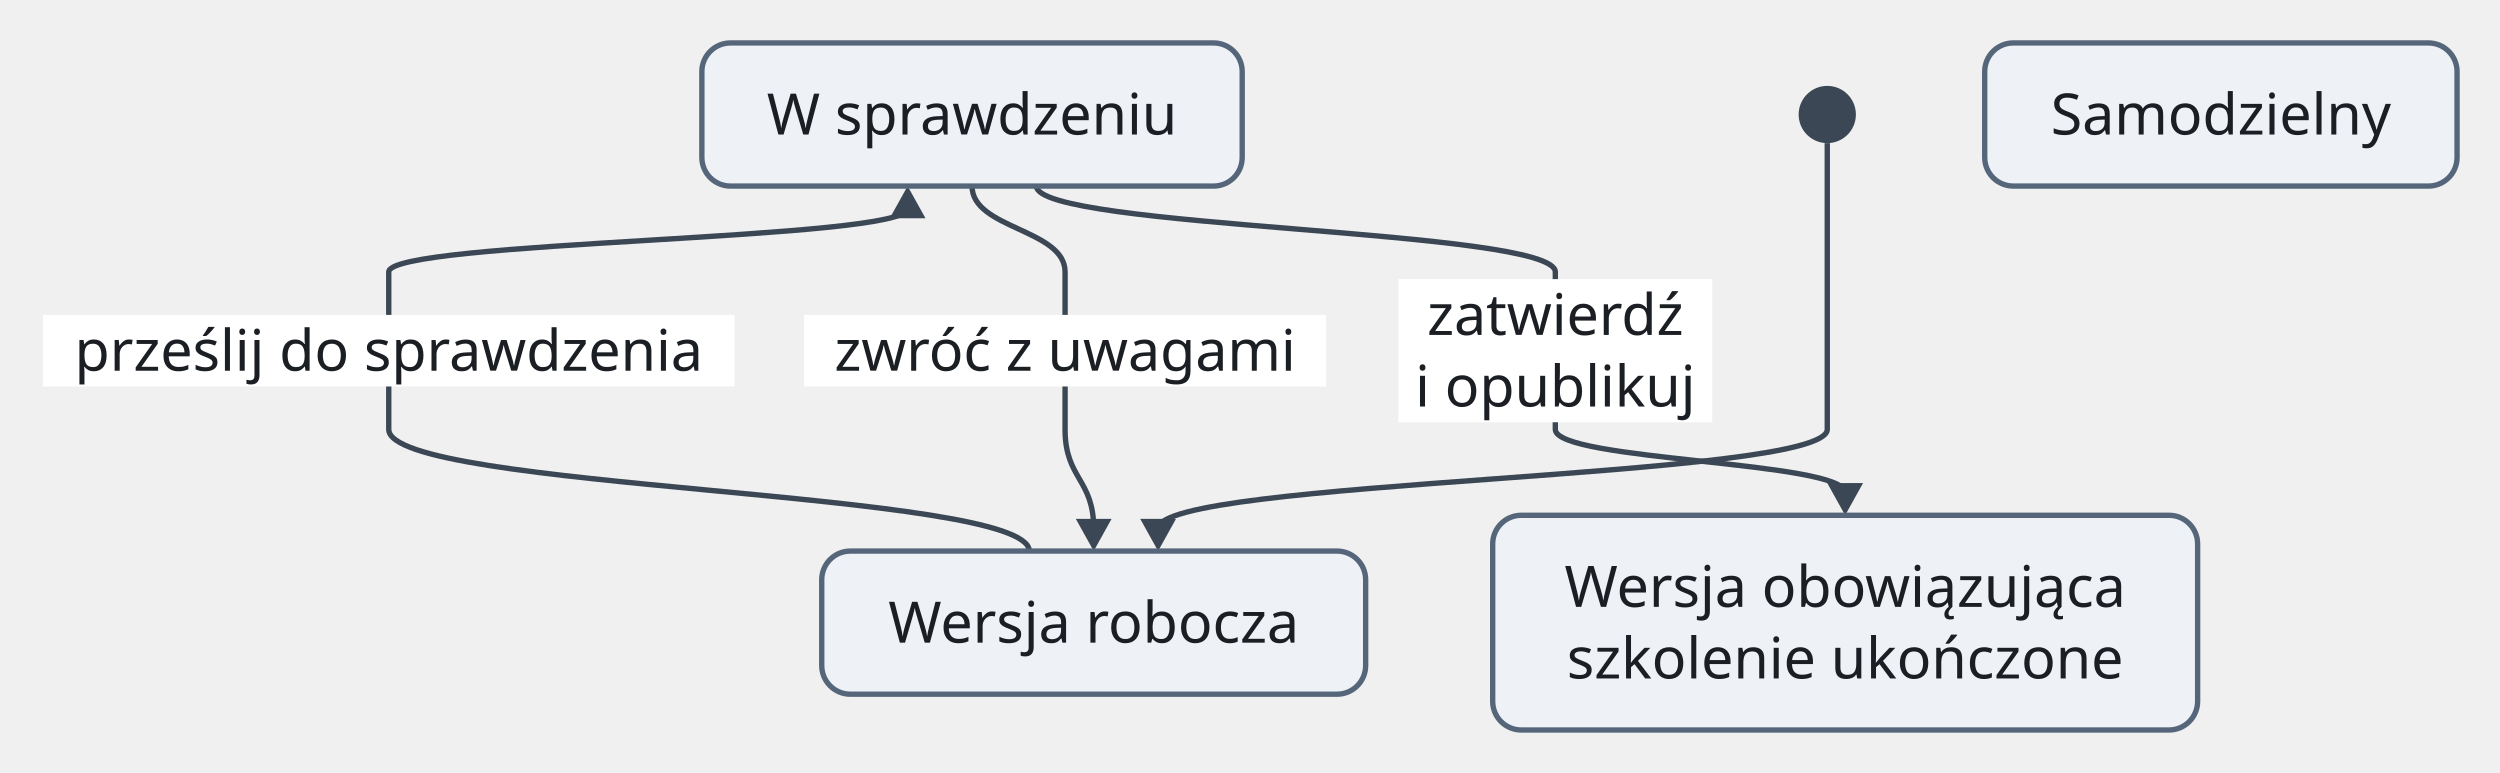
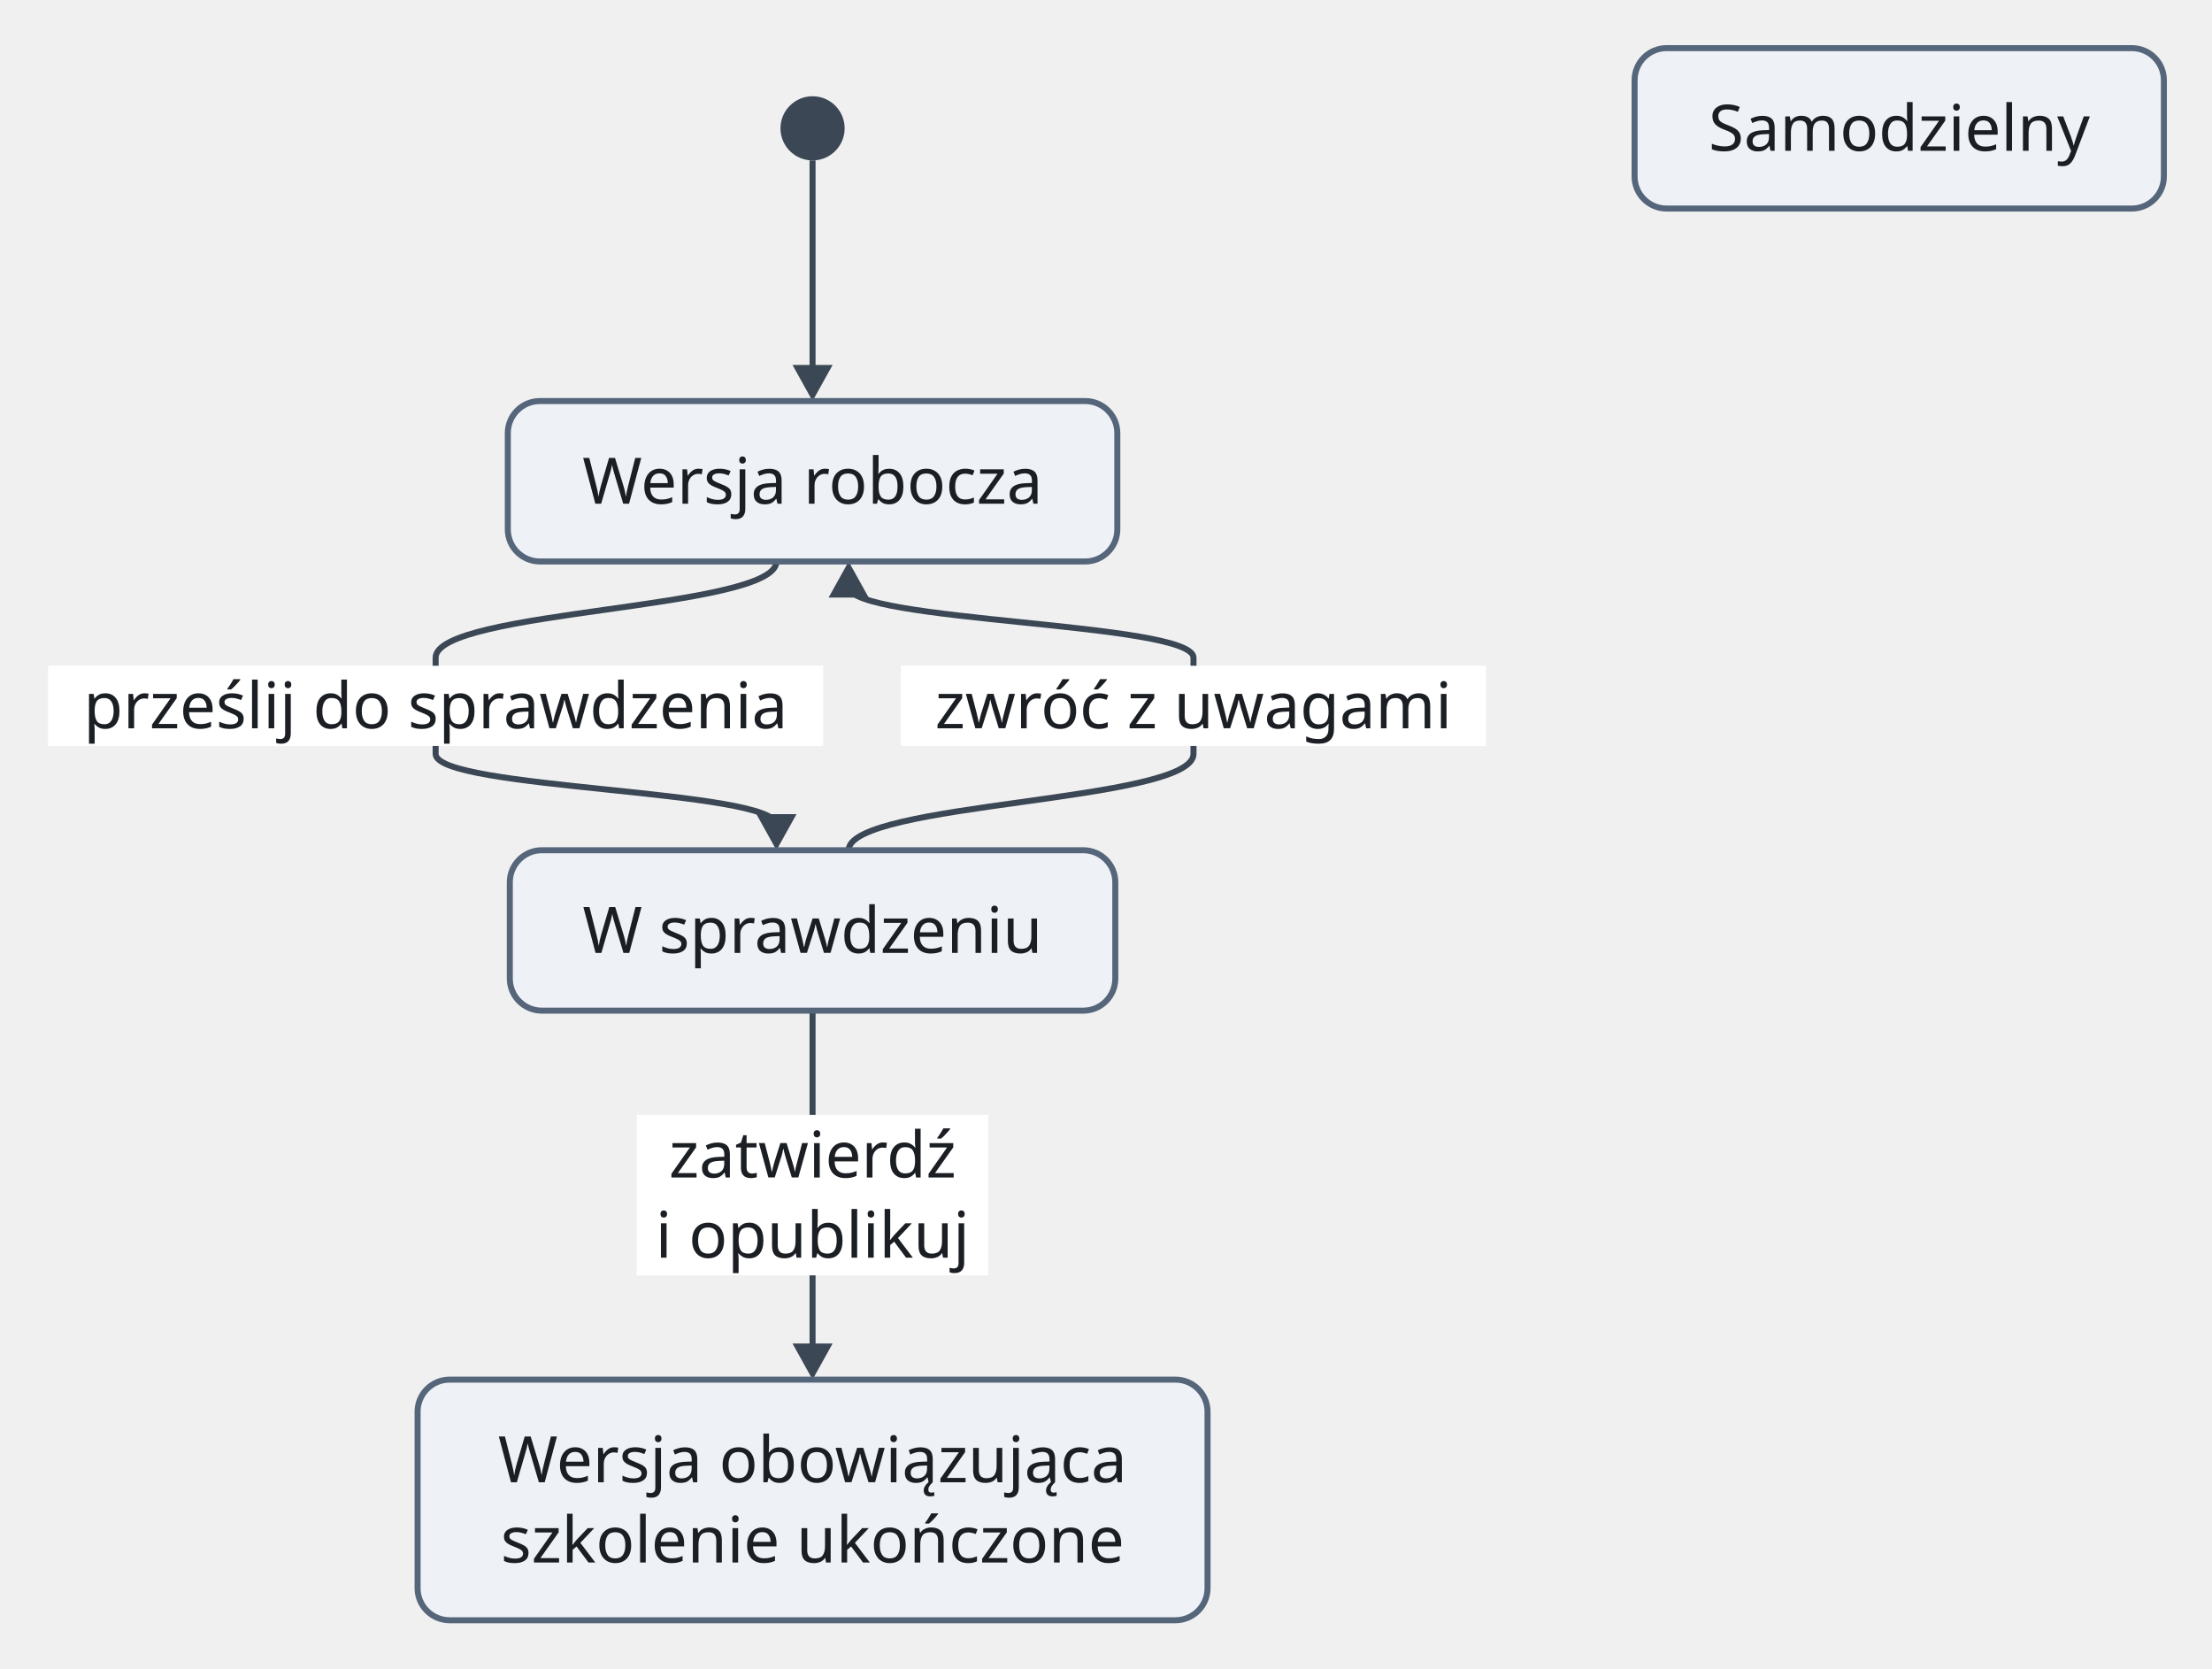
- <svg xmlns="http://www.w3.org/2000/svg" version="1.1" width="698.64" height="216" viewBox="-10.64 -12 698.64 216" role="img" font-family="sans-serif" font-size="16">
-   <path class="edge" d="M500 28 L500 64 L500 108 C500 121.85 313 121.85 313 135.7" fill="none" stroke="#3b4754" stroke-width="1.5" />
-   <path class="edge" d="M243 46.3 C243 55.15 98 55.15 98 64 L98 108 C98 125 277 125 277 142" fill="none" stroke="#3b4754" stroke-width="1.5" />
-   <path class="edge" d="M261 40 C261 52 287 52 287 64 L287 108 C287 121.85 295 121.85 295 135.7" fill="none" stroke="#3b4754" stroke-width="1.5" />
-   <path class="edge" d="M279 40 C279 52 424 52 424 64 L424 108 C424 116.85 505 116.85 505 125.7" fill="none" stroke="#3b4754" stroke-width="1.5" />
-   <rect class="edge-label-background" x="1.36" y="76" width="193.28" height="20" fill="#ffffff" />
-   <rect class="edge-label-background" x="214.04" y="76" width="145.92" height="20" fill="#ffffff" />
-   <rect class="edge-label-background" x="380.16" y="66" width="87.68" height="40" fill="#ffffff" />
-   <polygon class="arrowhead" points="313,142 308,133 318,133" fill="#3b4754" />
-   <polygon class="arrowhead" points="243,40 248,49 238,49" fill="#3b4754" />
-   <polygon class="arrowhead" points="295,142 290,133 300,133" fill="#3b4754" />
-   <polygon class="arrowhead" points="505,132 500,123 510,123" fill="#3b4754" />
-   <rect class="node" x="185.5" y="0" width="151" height="40" rx="8" fill="#eef2f7" stroke="#55657a" stroke-width="1.5" />
-   <circle class="node" cx="500" cy="20" r="8" fill="#3b4754" />
-   <rect class="node" x="544" y="0" width="132" height="40" rx="8" fill="#eef2f7" stroke="#55657a" stroke-width="1.5" />
-   <rect class="node" x="219" y="142" width="152" height="40" rx="8" fill="#eef2f7" stroke="#55657a" stroke-width="1.5" />
-   <rect class="node" x="406.5" y="132" width="197" height="60" rx="8" fill="#eef2f7" stroke="#55657a" stroke-width="1.5" />
-   <text class="node-label" x="261" y="25.6" text-anchor="middle" fill="#1b1f24">W sprawdzeniu</text>
-   <text class="node-label" x="610" y="25.6" text-anchor="middle" fill="#1b1f24">Samodzielny</text>
-   <text class="node-label" x="295" y="167.6" text-anchor="middle" fill="#1b1f24">Wersja robocza</text>
-   <text class="node-label" x="505" y="157.6" text-anchor="middle" fill="#1b1f24">Wersja obowiązująca</text>
-   <text class="node-label" x="505" y="177.6" text-anchor="middle" fill="#1b1f24">szkolenie ukończone</text>
-   <text class="edge-label" x="98" y="91.6" text-anchor="middle" fill="#1b1f24">prześlij do sprawdzenia</text>
-   <text class="edge-label" x="287" y="91.6" text-anchor="middle" fill="#1b1f24">zwróć z uwagami</text>
-   <text class="edge-label" x="424" y="81.6" text-anchor="middle" fill="#1b1f24">zatwierdź</text>
-   <text class="edge-label" x="424" y="101.6" text-anchor="middle" fill="#1b1f24">i opublikuj</text>
+ <svg xmlns="http://www.w3.org/2000/svg" version="1.1" width="551.64" height="416" viewBox="-10.64 -12 551.64 416" role="img" font-family="sans-serif" font-size="16">
+   <path class="edge" d="M192 28 L192 64 L192 81.7" fill="none" stroke="#3b4754" stroke-width="1.5" />
+   <path class="edge" d="M183 128 C183 140 98 140 98 152 L98 176 C98 184.85 183 184.85 183 193.7" fill="none" stroke="#3b4754" stroke-width="1.5" />
+   <path class="edge" d="M201 134.3 C201 143.15 287 143.15 287 152 L287 176 C287 188 201 188 201 200" fill="none" stroke="#3b4754" stroke-width="1.5" />
+   <path class="edge" d="M192 240 L192 264 L192 308 L192 325.7" fill="none" stroke="#3b4754" stroke-width="1.5" />
+   <rect class="edge-label-background" x="1.36" y="154" width="193.28" height="20" fill="#ffffff" />
+   <rect class="edge-label-background" x="214.04" y="154" width="145.92" height="20" fill="#ffffff" />
+   <rect class="edge-label-background" x="148.16" y="266" width="87.68" height="40" fill="#ffffff" />
+   <polygon class="arrowhead" points="192,88 187,79 197,79" fill="#3b4754" />
+   <polygon class="arrowhead" points="183,200 178,191 188,191" fill="#3b4754" />
+   <polygon class="arrowhead" points="201,128 206,137 196,137" fill="#3b4754" />
+   <polygon class="arrowhead" points="192,332 187,323 197,323" fill="#3b4754" />
+   <circle class="node" cx="192" cy="20" r="8" fill="#3b4754" />
+   <rect class="node" x="397" y="0" width="132" height="40" rx="8" fill="#eef2f7" stroke="#55657a" stroke-width="1.5" />
+   <rect class="node" x="116" y="88" width="152" height="40" rx="8" fill="#eef2f7" stroke="#55657a" stroke-width="1.5" />
+   <rect class="node" x="116.5" y="200" width="151" height="40" rx="8" fill="#eef2f7" stroke="#55657a" stroke-width="1.5" />
+   <rect class="node" x="93.5" y="332" width="197" height="60" rx="8" fill="#eef2f7" stroke="#55657a" stroke-width="1.5" />
+   <text class="node-label" x="463" y="25.6" text-anchor="middle" fill="#1b1f24">Samodzielny</text>
+   <text class="node-label" x="192" y="113.6" text-anchor="middle" fill="#1b1f24">Wersja robocza</text>
+   <text class="node-label" x="192" y="225.6" text-anchor="middle" fill="#1b1f24">W sprawdzeniu</text>
+   <text class="node-label" x="192" y="357.6" text-anchor="middle" fill="#1b1f24">Wersja obowiązująca</text>
+   <text class="node-label" x="192" y="377.6" text-anchor="middle" fill="#1b1f24">szkolenie ukończone</text>
+   <text class="edge-label" x="98" y="169.6" text-anchor="middle" fill="#1b1f24">prześlij do sprawdzenia</text>
+   <text class="edge-label" x="287" y="169.6" text-anchor="middle" fill="#1b1f24">zwróć z uwagami</text>
+   <text class="edge-label" x="192" y="281.6" text-anchor="middle" fill="#1b1f24">zatwierdź</text>
+   <text class="edge-label" x="192" y="301.6" text-anchor="middle" fill="#1b1f24">i opublikuj</text>
</svg>
